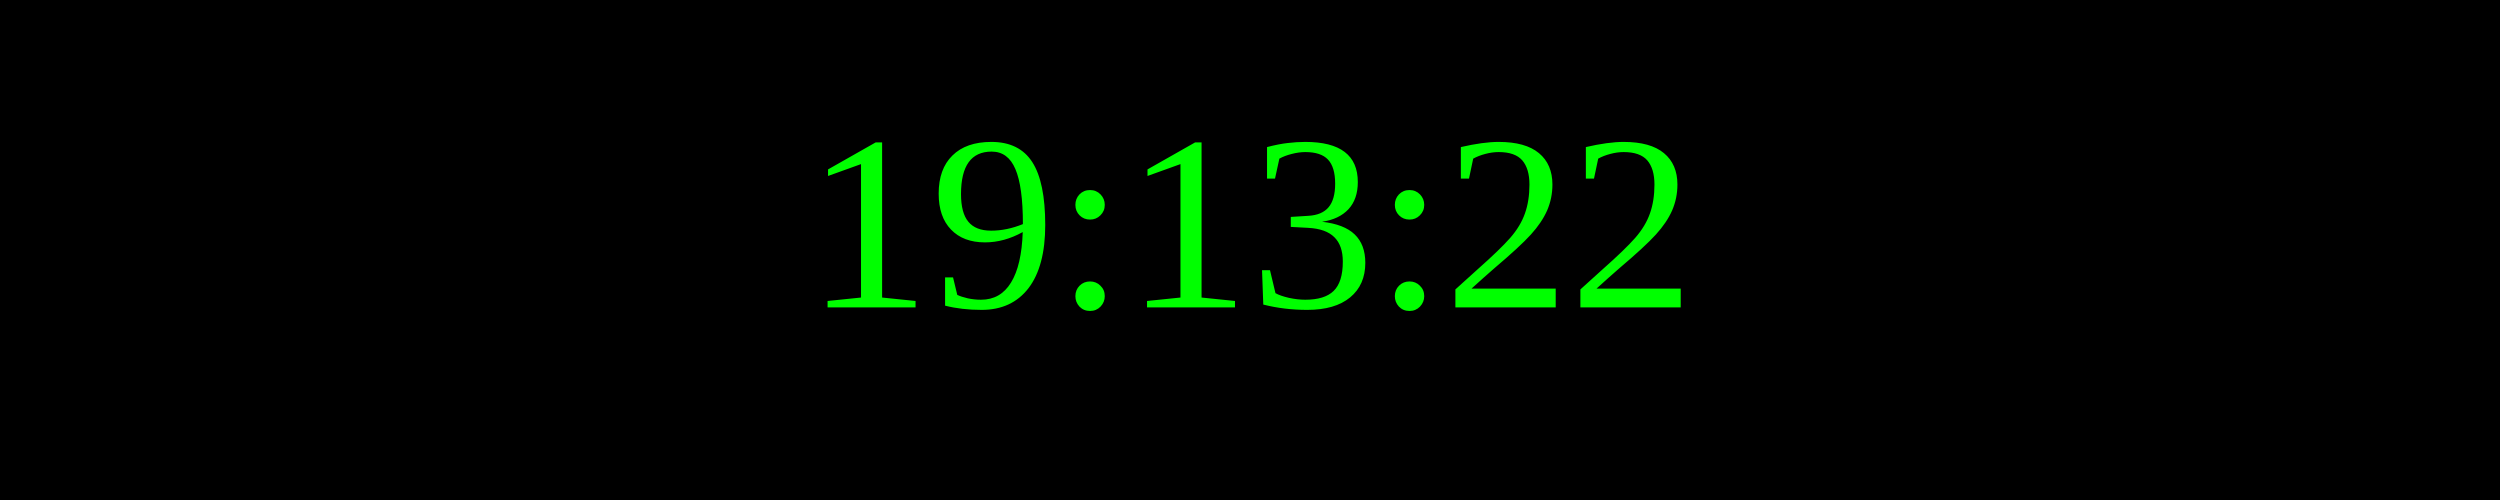
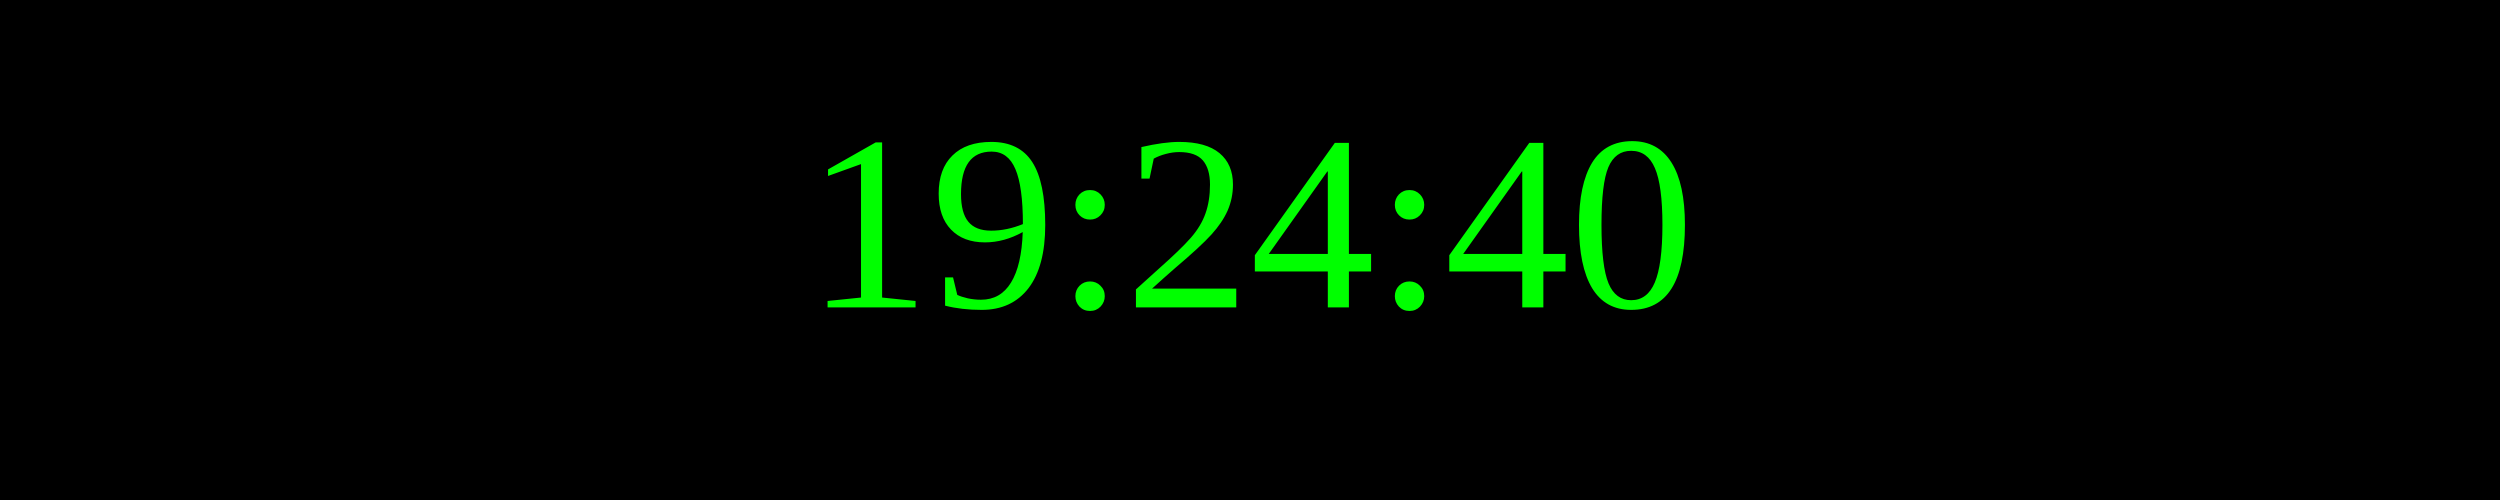
<svg xmlns="http://www.w3.org/2000/svg" width="250" height="50">
  <rect width="100%" height="100%" fill="black" />
  <text x="50%" y="50%" font-size="25" fill="lime" text-anchor="middle" dominant-baseline="middle">
- 19:13:22
+ 19:24:40
</text>
</svg>
